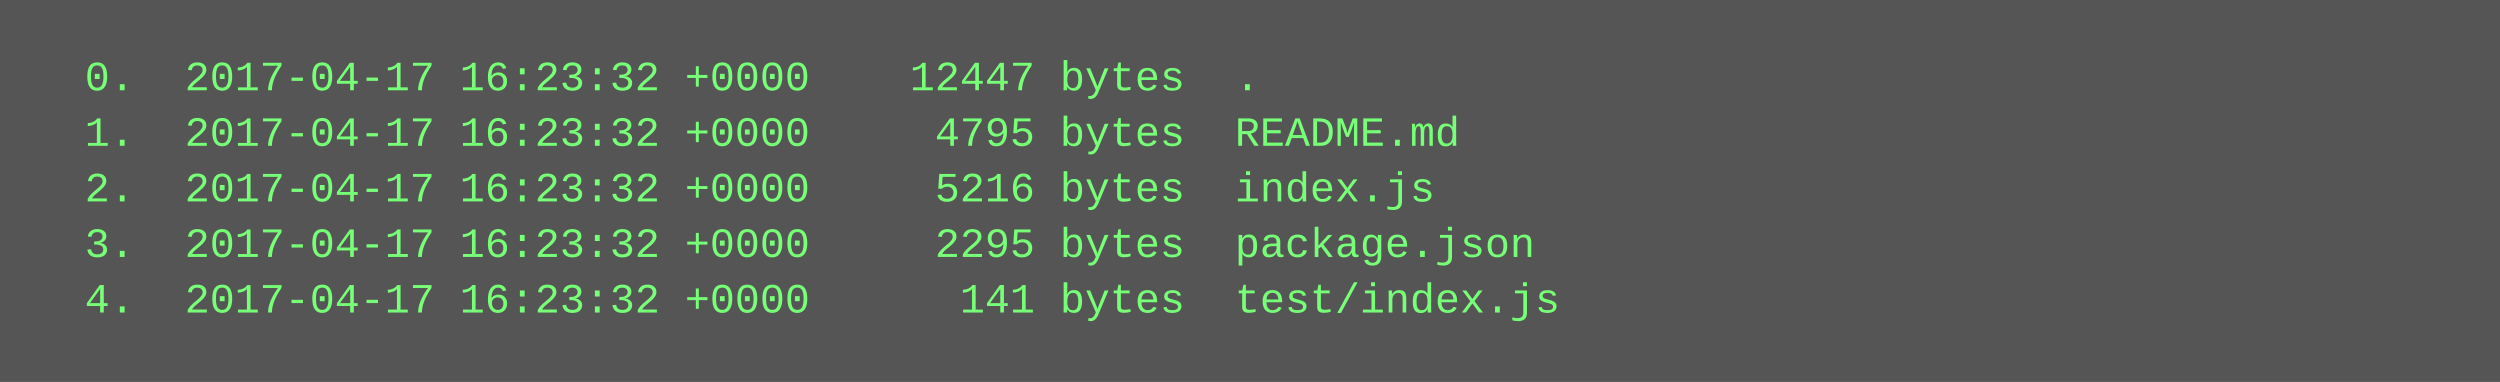
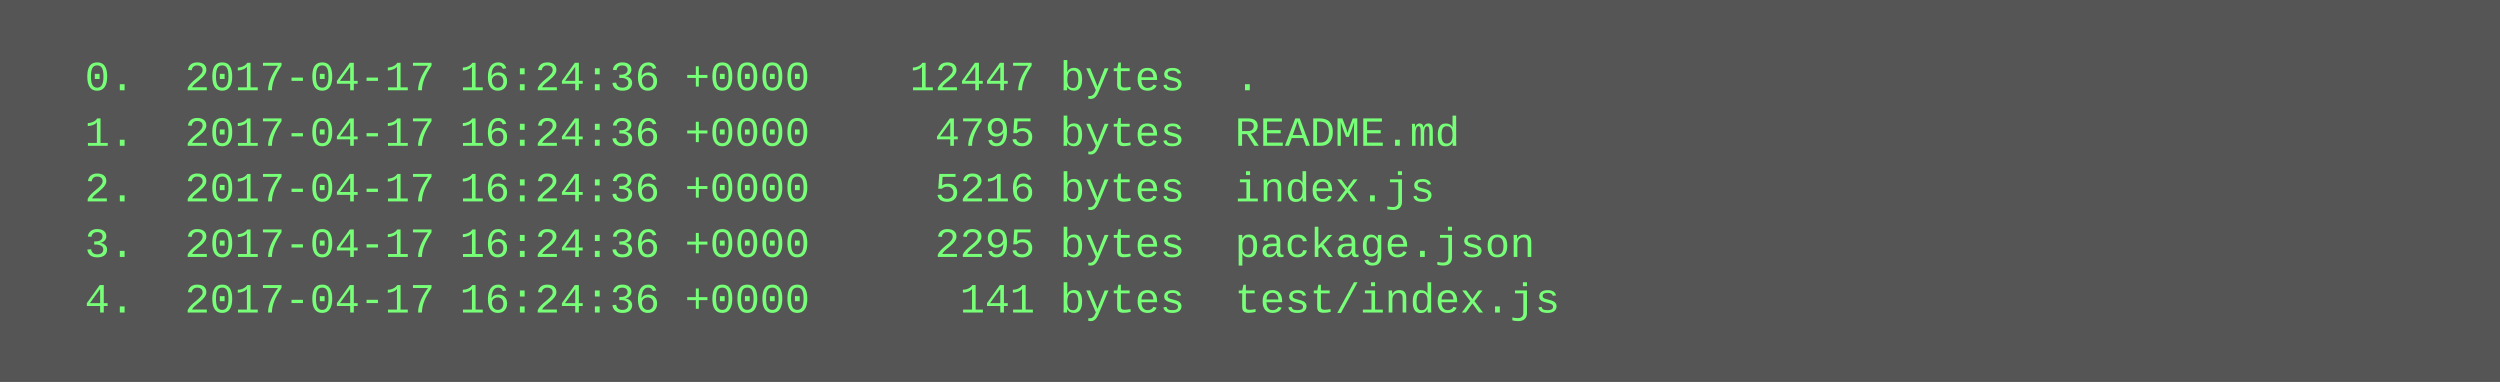
<svg xmlns="http://www.w3.org/2000/svg" height="110" width="720">
  <rect height="110" fill="#555" width="720" />
  <text fill="#7f7" font-family="Courier New" font-size="12" xml:space="preserve">
-     <tspan x="10" y="26">  0.  2017-04-17 16:23:32 +0000    12447 bytes  .</tspan>
-     <tspan x="10" y="42">  1.  2017-04-17 16:23:32 +0000     4795 bytes  README.md</tspan>
-     <tspan x="10" y="58">  2.  2017-04-17 16:23:32 +0000     5216 bytes  index.js</tspan>
-     <tspan x="10" y="74">  3.  2017-04-17 16:23:32 +0000     2295 bytes  package.json</tspan>
-     <tspan x="10" y="90">  4.  2017-04-17 16:23:32 +0000      141 bytes  test/index.js</tspan>
+     <tspan x="10" y="26">  0.  2017-04-17 16:24:36 +0000    12447 bytes  .</tspan>
+     <tspan x="10" y="42">  1.  2017-04-17 16:24:36 +0000     4795 bytes  README.md</tspan>
+     <tspan x="10" y="58">  2.  2017-04-17 16:24:36 +0000     5216 bytes  index.js</tspan>
+     <tspan x="10" y="74">  3.  2017-04-17 16:24:36 +0000     2295 bytes  package.json</tspan>
+     <tspan x="10" y="90">  4.  2017-04-17 16:24:36 +0000      141 bytes  test/index.js</tspan>
  </text>
</svg>
